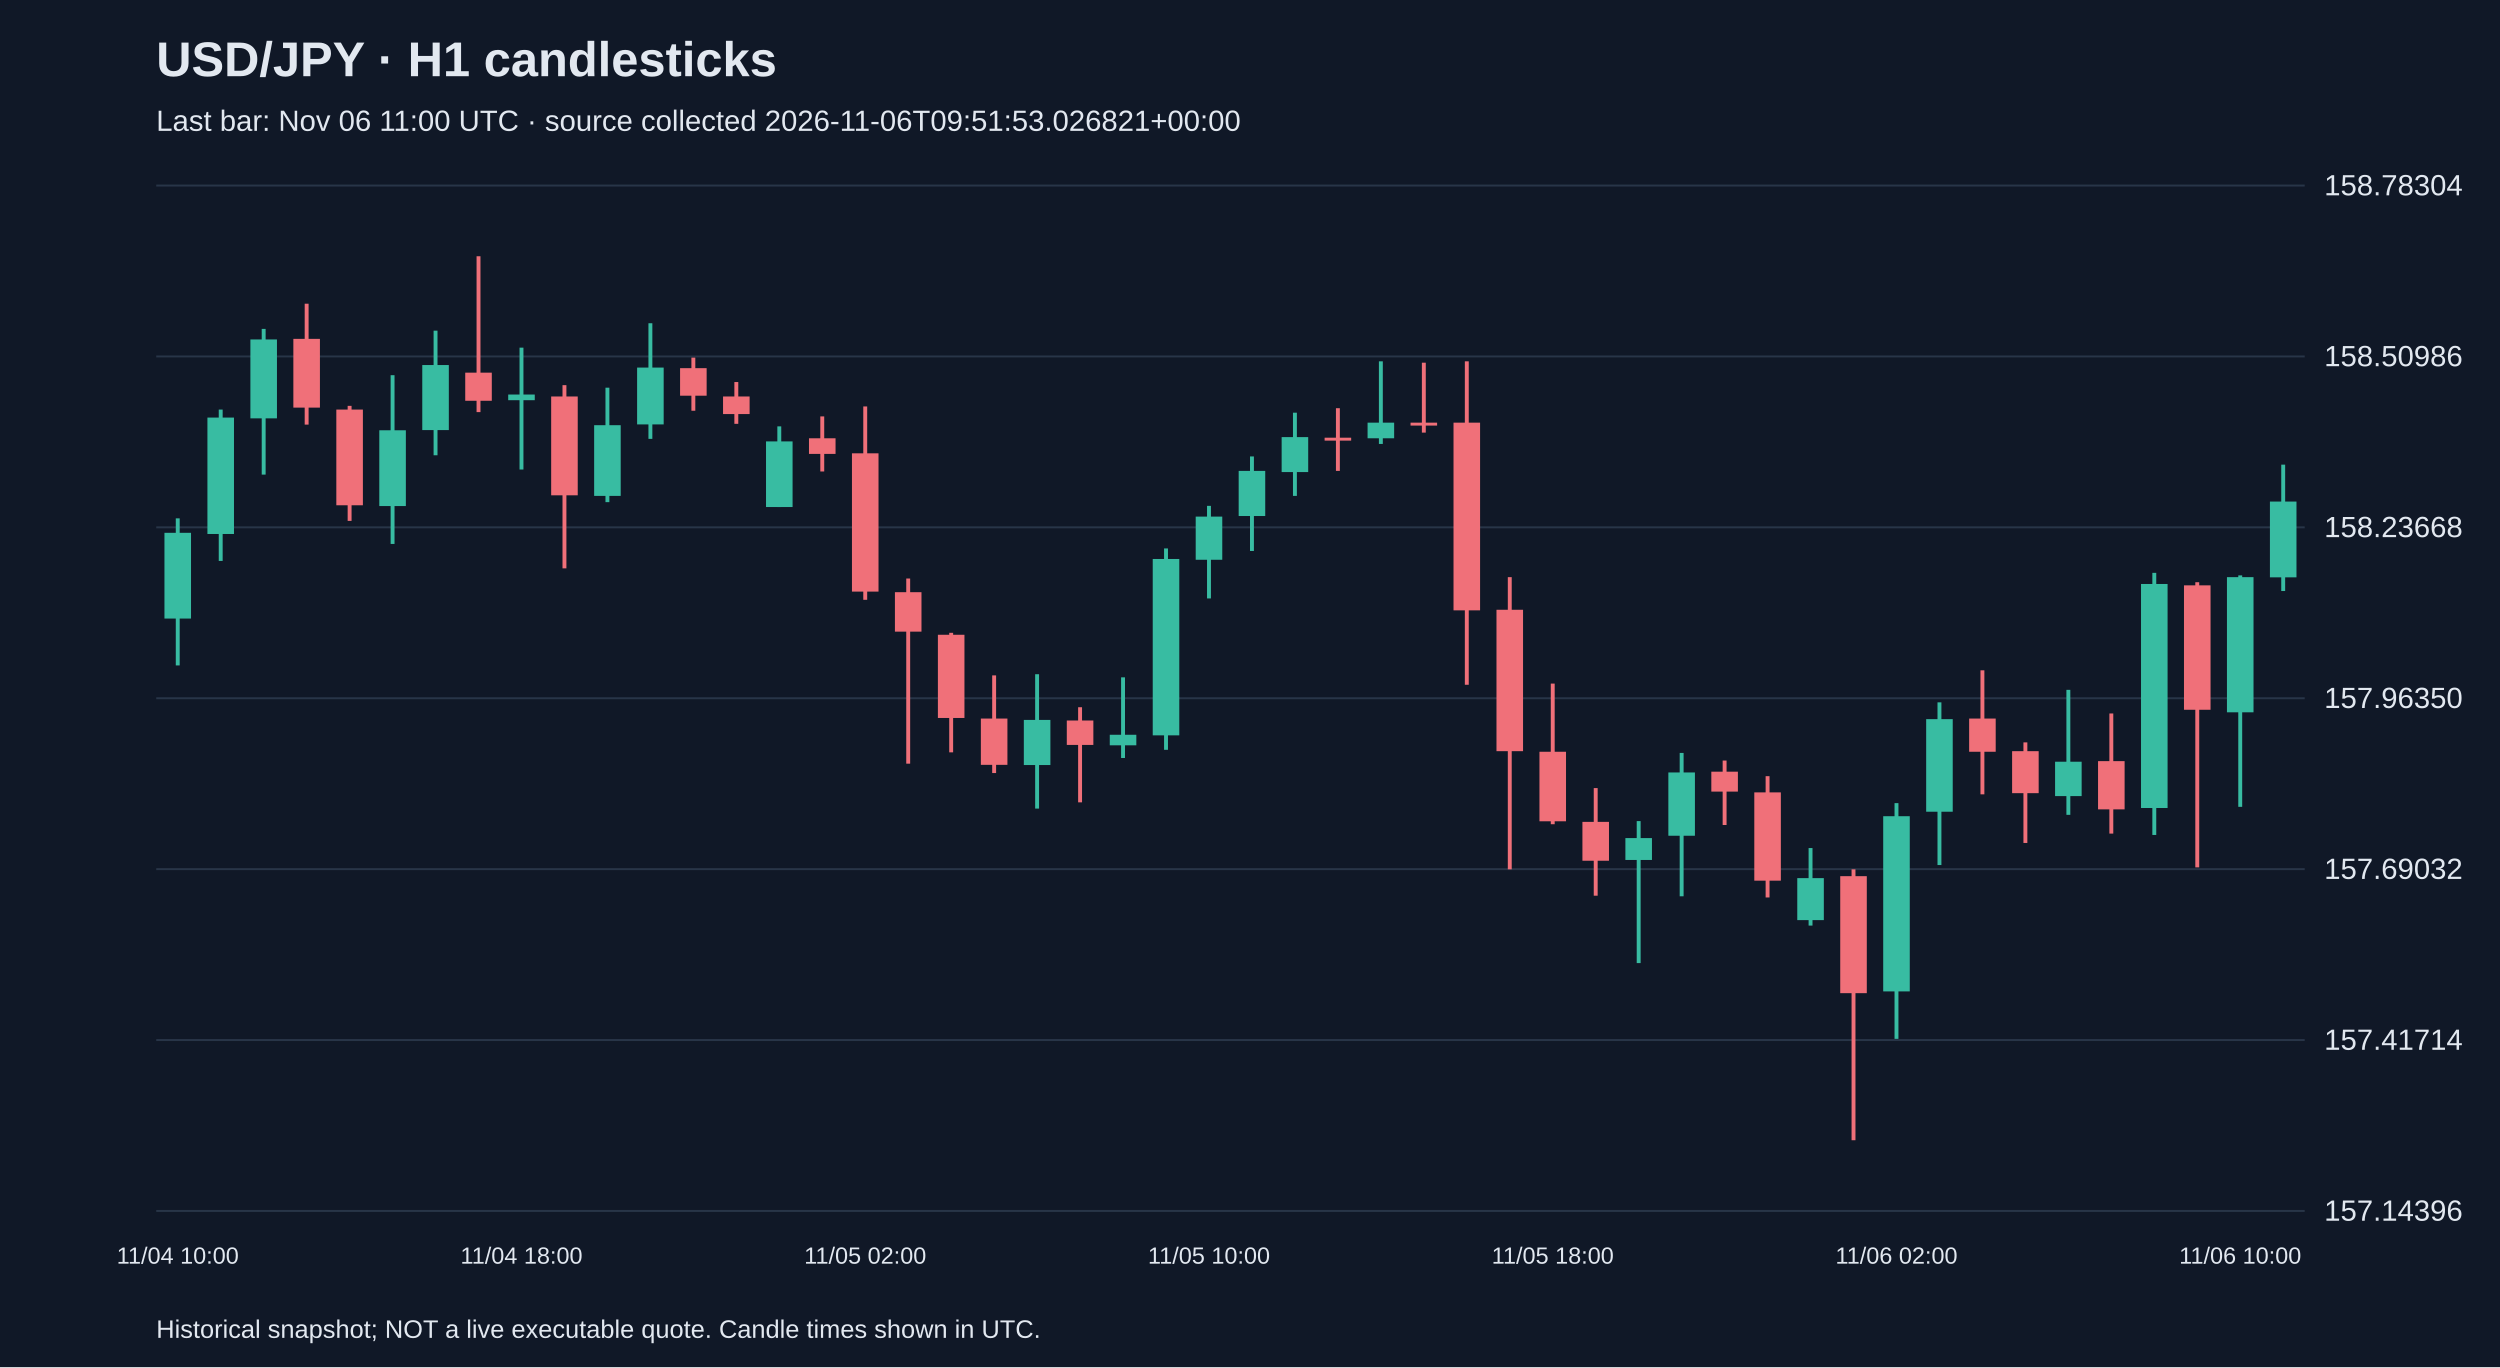
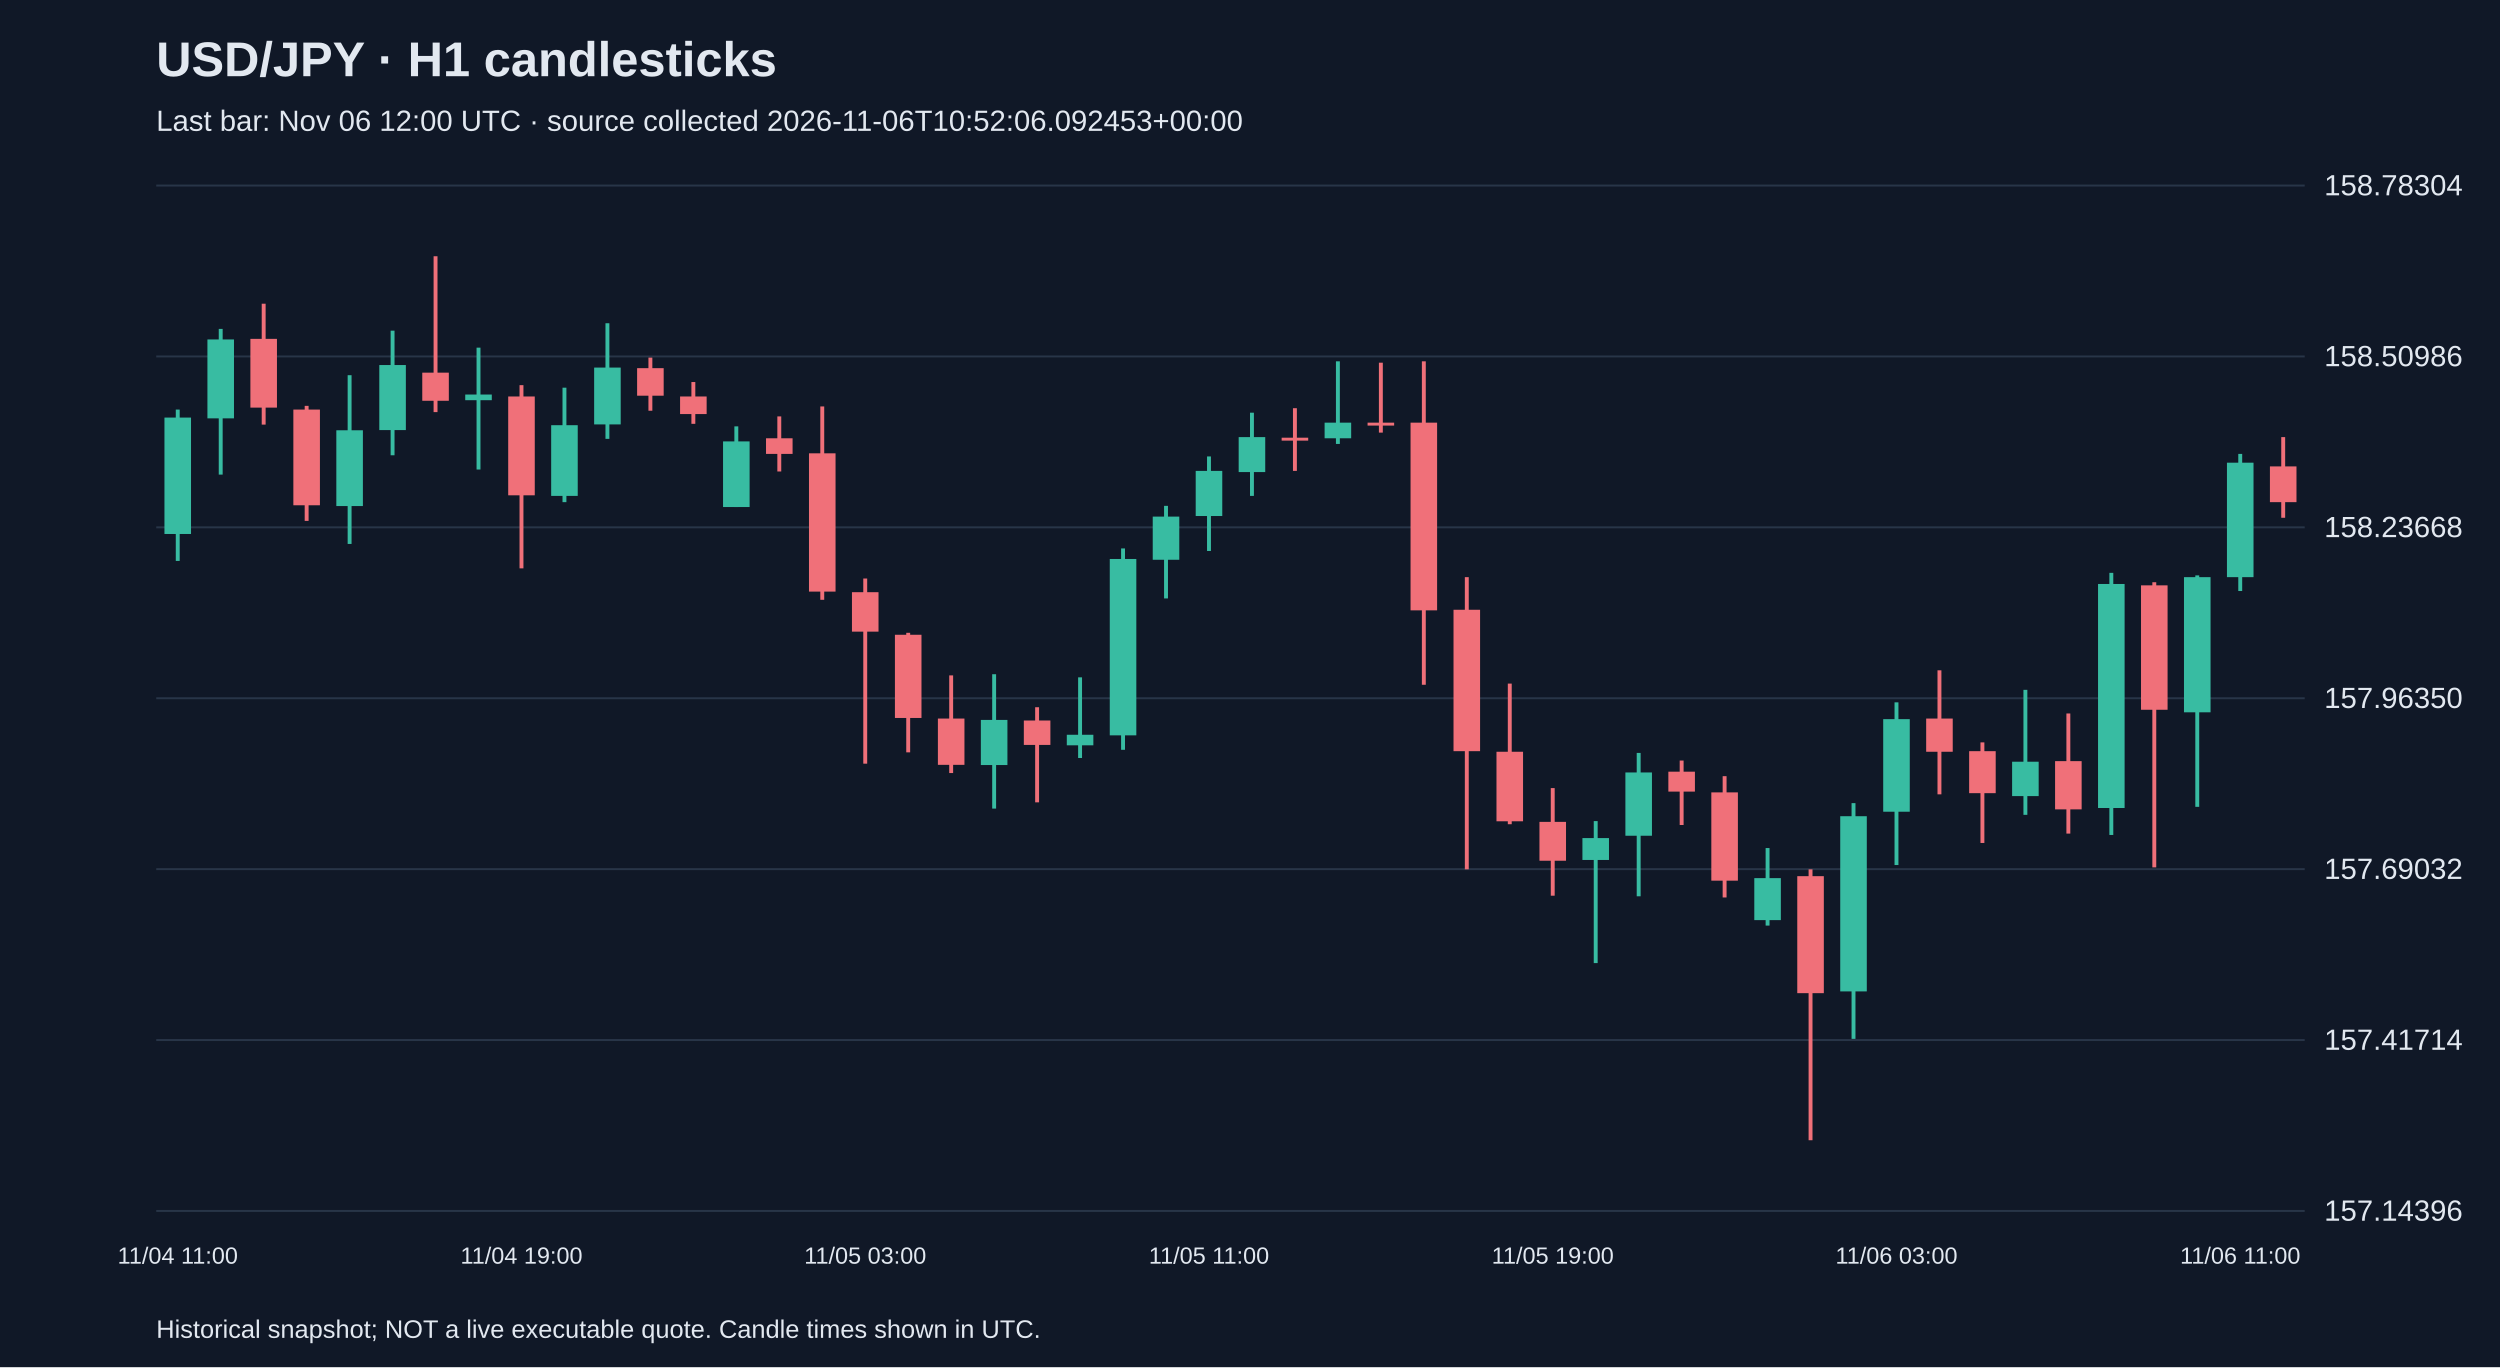
<svg xmlns="http://www.w3.org/2000/svg" viewBox="0 0 1280 700">
  <rect width="100%" height="100%" fill="#101827" />
  <style>text{font-family:Arial,sans-serif;fill:#e2e8f0}</style>
  <text x="80" y="39" font-size="25" font-weight="bold">USD/JPY · H1 candlesticks</text>
-   <text x="80" y="67" font-size="15" fill="#a6b1c5">Last bar: Nov 06 11:00 UTC · source collected 2026-11-06T09:51:53.026821+00:00</text>
+   <text x="80" y="67" font-size="15" fill="#a6b1c5">Last bar: Nov 06 12:00 UTC · source collected 2026-11-06T10:52:06.092453+00:00</text>
  <line x1="80" y1="620.0" x2="1180" y2="620.0" stroke="#283548" />
  <text x="1190" y="625.0" font-size="15">157.14396</text>
  <line x1="80" y1="532.5" x2="1180" y2="532.5" stroke="#283548" />
  <text x="1190" y="537.5" font-size="15">157.41714</text>
  <line x1="80" y1="445.0" x2="1180" y2="445.0" stroke="#283548" />
  <text x="1190" y="450.0" font-size="15">157.69032</text>
  <line x1="80" y1="357.5" x2="1180" y2="357.5" stroke="#283548" />
  <text x="1190" y="362.5" font-size="15">157.96350</text>
  <line x1="80" y1="270.0" x2="1180" y2="270.0" stroke="#283548" />
  <text x="1190" y="275.0" font-size="15">158.23668</text>
  <line x1="80" y1="182.5" x2="1180" y2="182.5" stroke="#283548" />
  <text x="1190" y="187.5" font-size="15">158.50986</text>
  <line x1="80" y1="95.0" x2="1180" y2="95.0" stroke="#283548" />
  <text x="1190" y="100.0" font-size="15">158.78304</text>
-   <line x1="91.0" y1="265.4" x2="91.0" y2="340.7" stroke="#38bca2" stroke-width="2" />
-   <rect x="84.2" y="272.8" width="13.6" height="43.9" fill="#38bca2" />
-   <text x="91.0" y="647" text-anchor="middle" font-size="12">11/04 10:00</text>
-   <line x1="113.0" y1="209.7" x2="113.0" y2="287.2" stroke="#38bca2" stroke-width="2" />
-   <rect x="106.2" y="213.8" width="13.6" height="59.6" fill="#38bca2" />
-   <line x1="135.0" y1="168.4" x2="135.0" y2="243.0" stroke="#38bca2" stroke-width="2" />
-   <rect x="128.2" y="173.8" width="13.6" height="40.4" fill="#38bca2" />
-   <line x1="157.0" y1="155.5" x2="157.0" y2="217.4" stroke="#f07079" stroke-width="2" />
-   <rect x="150.2" y="173.5" width="13.6" height="35.2" fill="#f07079" />
-   <line x1="179.0" y1="207.8" x2="179.0" y2="266.7" stroke="#f07079" stroke-width="2" />
-   <rect x="172.2" y="209.7" width="13.6" height="49.0" fill="#f07079" />
-   <line x1="201.0" y1="192.1" x2="201.0" y2="278.5" stroke="#38bca2" stroke-width="2" />
-   <rect x="194.2" y="220.3" width="13.6" height="38.8" fill="#38bca2" />
-   <line x1="223.0" y1="169.3" x2="223.0" y2="233.1" stroke="#38bca2" stroke-width="2" />
-   <rect x="216.2" y="186.9" width="13.6" height="33.3" fill="#38bca2" />
-   <line x1="245.0" y1="131.2" x2="245.0" y2="211.0" stroke="#f07079" stroke-width="2" />
-   <rect x="238.2" y="190.8" width="13.6" height="14.4" fill="#f07079" />
-   <line x1="267.0" y1="178.0" x2="267.0" y2="240.4" stroke="#38bca2" stroke-width="2" />
-   <rect x="260.2" y="202.0" width="13.6" height="2.9" fill="#38bca2" />
-   <text x="267.0" y="647" text-anchor="middle" font-size="12">11/04 18:00</text>
-   <line x1="289.0" y1="197.2" x2="289.0" y2="291.0" stroke="#f07079" stroke-width="2" />
-   <rect x="282.2" y="203.0" width="13.6" height="50.6" fill="#f07079" />
-   <line x1="311.0" y1="198.5" x2="311.0" y2="257.1" stroke="#38bca2" stroke-width="2" />
-   <rect x="304.2" y="217.7" width="13.6" height="36.2" fill="#38bca2" />
-   <line x1="333.0" y1="165.5" x2="333.0" y2="224.7" stroke="#38bca2" stroke-width="2" />
-   <rect x="326.2" y="188.2" width="13.6" height="29.1" fill="#38bca2" />
-   <line x1="355.0" y1="183.1" x2="355.0" y2="210.3" stroke="#f07079" stroke-width="2" />
-   <rect x="348.2" y="188.5" width="13.6" height="14.1" fill="#f07079" />
-   <line x1="377.0" y1="195.6" x2="377.0" y2="217.0" stroke="#f07079" stroke-width="2" />
-   <rect x="370.2" y="203.0" width="13.6" height="9.0" fill="#f07079" />
-   <line x1="399.0" y1="218.3" x2="399.0" y2="259.6" stroke="#38bca2" stroke-width="2" />
-   <rect x="392.2" y="226.0" width="13.6" height="33.6" fill="#38bca2" />
-   <line x1="421.0" y1="213.2" x2="421.0" y2="241.4" stroke="#f07079" stroke-width="2" />
-   <rect x="414.2" y="224.4" width="13.6" height="8.0" fill="#f07079" />
-   <line x1="443.0" y1="208.1" x2="443.0" y2="307.1" stroke="#f07079" stroke-width="2" />
-   <rect x="436.2" y="232.1" width="13.6" height="70.8" fill="#f07079" />
-   <text x="443.0" y="647" text-anchor="middle" font-size="12">11/05 02:00</text>
-   <line x1="465.0" y1="296.2" x2="465.0" y2="391.0" stroke="#f07079" stroke-width="2" />
-   <rect x="458.2" y="303.2" width="13.6" height="20.2" fill="#f07079" />
-   <line x1="487.0" y1="324.0" x2="487.0" y2="385.2" stroke="#f07079" stroke-width="2" />
-   <rect x="480.2" y="325.0" width="13.6" height="42.6" fill="#f07079" />
-   <line x1="509.0" y1="345.8" x2="509.0" y2="395.8" stroke="#f07079" stroke-width="2" />
-   <rect x="502.2" y="367.9" width="13.6" height="23.7" fill="#f07079" />
-   <line x1="531.0" y1="345.2" x2="531.0" y2="414.0" stroke="#38bca2" stroke-width="2" />
-   <rect x="524.2" y="368.6" width="13.6" height="23.1" fill="#38bca2" />
-   <line x1="553.0" y1="362.1" x2="553.0" y2="410.8" stroke="#f07079" stroke-width="2" />
-   <rect x="546.2" y="368.9" width="13.6" height="12.5" fill="#f07079" />
-   <line x1="575.0" y1="346.8" x2="575.0" y2="388.1" stroke="#38bca2" stroke-width="2" />
-   <rect x="568.2" y="376.2" width="13.6" height="5.4" fill="#38bca2" />
-   <line x1="597.0" y1="280.8" x2="597.0" y2="383.9" stroke="#38bca2" stroke-width="2" />
-   <rect x="590.2" y="286.2" width="13.6" height="90.3" fill="#38bca2" />
-   <line x1="619.0" y1="259.0" x2="619.0" y2="306.4" stroke="#38bca2" stroke-width="2" />
-   <rect x="612.2" y="264.5" width="13.6" height="22.1" fill="#38bca2" />
-   <text x="619.0" y="647" text-anchor="middle" font-size="12">11/05 10:00</text>
-   <line x1="641.0" y1="233.7" x2="641.0" y2="282.1" stroke="#38bca2" stroke-width="2" />
-   <rect x="634.2" y="241.1" width="13.6" height="23.1" fill="#38bca2" />
-   <line x1="663.0" y1="211.3" x2="663.0" y2="253.9" stroke="#38bca2" stroke-width="2" />
-   <rect x="656.2" y="223.8" width="13.6" height="17.9" fill="#38bca2" />
-   <line x1="685.0" y1="209.0" x2="685.0" y2="241.1" stroke="#f07079" stroke-width="2" />
-   <rect x="678.2" y="224.1" width="13.6" height="1.5" fill="#f07079" />
-   <line x1="707.0" y1="185.0" x2="707.0" y2="227.3" stroke="#38bca2" stroke-width="2" />
-   <rect x="700.2" y="216.4" width="13.6" height="8.0" fill="#38bca2" />
-   <line x1="729.0" y1="185.7" x2="729.0" y2="221.5" stroke="#f07079" stroke-width="2" />
-   <rect x="722.2" y="216.4" width="13.6" height="1.5" fill="#f07079" />
-   <line x1="751.0" y1="185.0" x2="751.0" y2="350.6" stroke="#f07079" stroke-width="2" />
-   <rect x="744.2" y="216.4" width="13.6" height="96.1" fill="#f07079" />
-   <line x1="773.0" y1="295.5" x2="773.0" y2="445.1" stroke="#f07079" stroke-width="2" />
-   <rect x="766.2" y="312.2" width="13.6" height="72.4" fill="#f07079" />
-   <line x1="795.0" y1="350.0" x2="795.0" y2="422.0" stroke="#f07079" stroke-width="2" />
-   <rect x="788.2" y="384.9" width="13.6" height="35.6" fill="#f07079" />
-   <text x="795.0" y="647" text-anchor="middle" font-size="12">11/05 18:00</text>
-   <line x1="817.0" y1="403.5" x2="817.0" y2="458.6" stroke="#f07079" stroke-width="2" />
-   <rect x="810.2" y="420.8" width="13.6" height="19.9" fill="#f07079" />
-   <line x1="839.0" y1="420.4" x2="839.0" y2="493.1" stroke="#38bca2" stroke-width="2" />
-   <rect x="832.2" y="429.1" width="13.6" height="11.2" fill="#38bca2" />
-   <line x1="861.0" y1="385.5" x2="861.0" y2="458.9" stroke="#38bca2" stroke-width="2" />
-   <rect x="854.2" y="395.5" width="13.6" height="32.4" fill="#38bca2" />
-   <line x1="883.0" y1="389.4" x2="883.0" y2="422.4" stroke="#f07079" stroke-width="2" />
-   <rect x="876.2" y="395.1" width="13.6" height="10.2" fill="#f07079" />
-   <line x1="905.0" y1="397.4" x2="905.0" y2="459.5" stroke="#f07079" stroke-width="2" />
-   <rect x="898.2" y="405.7" width="13.6" height="45.2" fill="#f07079" />
-   <line x1="927.0" y1="434.2" x2="927.0" y2="473.9" stroke="#38bca2" stroke-width="2" />
-   <rect x="920.2" y="449.6" width="13.6" height="21.5" fill="#38bca2" />
-   <line x1="949.0" y1="445.1" x2="949.0" y2="583.8" stroke="#f07079" stroke-width="2" />
-   <rect x="942.2" y="448.6" width="13.6" height="59.9" fill="#f07079" />
-   <line x1="971.0" y1="411.2" x2="971.0" y2="531.9" stroke="#38bca2" stroke-width="2" />
-   <rect x="964.2" y="417.9" width="13.6" height="89.7" fill="#38bca2" />
-   <text x="971.0" y="647" text-anchor="middle" font-size="12">11/06 02:00</text>
-   <line x1="993.0" y1="359.6" x2="993.0" y2="442.9" stroke="#38bca2" stroke-width="2" />
-   <rect x="986.2" y="368.2" width="13.6" height="47.4" fill="#38bca2" />
-   <line x1="1015.0" y1="343.2" x2="1015.0" y2="406.7" stroke="#f07079" stroke-width="2" />
-   <rect x="1008.2" y="367.9" width="13.6" height="17.0" fill="#f07079" />
-   <line x1="1037.0" y1="380.1" x2="1037.0" y2="431.6" stroke="#f07079" stroke-width="2" />
-   <rect x="1030.2" y="384.6" width="13.6" height="21.5" fill="#f07079" />
-   <line x1="1059.0" y1="353.2" x2="1059.0" y2="417.2" stroke="#38bca2" stroke-width="2" />
-   <rect x="1052.2" y="390.0" width="13.6" height="17.6" fill="#38bca2" />
-   <line x1="1081.0" y1="365.3" x2="1081.0" y2="426.8" stroke="#f07079" stroke-width="2" />
-   <rect x="1074.2" y="389.7" width="13.6" height="24.7" fill="#f07079" />
-   <line x1="1103.0" y1="293.3" x2="1103.0" y2="427.5" stroke="#38bca2" stroke-width="2" />
-   <rect x="1096.2" y="299.0" width="13.6" height="114.7" fill="#38bca2" />
-   <line x1="1125.0" y1="298.1" x2="1125.0" y2="444.1" stroke="#f07079" stroke-width="2" />
-   <rect x="1118.2" y="299.7" width="13.6" height="63.7" fill="#f07079" />
-   <line x1="1147.0" y1="294.6" x2="1147.0" y2="413.1" stroke="#38bca2" stroke-width="2" />
-   <rect x="1140.2" y="295.5" width="13.6" height="69.2" fill="#38bca2" />
-   <text x="1147.0" y="647" text-anchor="middle" font-size="12">11/06 10:00</text>
-   <line x1="1169.0" y1="237.9" x2="1169.0" y2="302.6" stroke="#38bca2" stroke-width="2" />
-   <rect x="1162.2" y="256.8" width="13.6" height="38.8" fill="#38bca2" />
+   <line x1="91.0" y1="209.7" x2="91.0" y2="287.2" stroke="#38bca2" stroke-width="2" />
+   <rect x="84.2" y="213.8" width="13.6" height="59.6" fill="#38bca2" />
+   <text x="91.0" y="647" text-anchor="middle" font-size="12">11/04 11:00</text>
+   <line x1="113.0" y1="168.4" x2="113.0" y2="243.0" stroke="#38bca2" stroke-width="2" />
+   <rect x="106.2" y="173.8" width="13.6" height="40.4" fill="#38bca2" />
+   <line x1="135.0" y1="155.5" x2="135.0" y2="217.4" stroke="#f07079" stroke-width="2" />
+   <rect x="128.2" y="173.5" width="13.6" height="35.2" fill="#f07079" />
+   <line x1="157.0" y1="207.8" x2="157.0" y2="266.7" stroke="#f07079" stroke-width="2" />
+   <rect x="150.2" y="209.7" width="13.6" height="49.0" fill="#f07079" />
+   <line x1="179.0" y1="192.1" x2="179.0" y2="278.5" stroke="#38bca2" stroke-width="2" />
+   <rect x="172.2" y="220.3" width="13.6" height="38.8" fill="#38bca2" />
+   <line x1="201.0" y1="169.3" x2="201.0" y2="233.1" stroke="#38bca2" stroke-width="2" />
+   <rect x="194.2" y="186.9" width="13.6" height="33.3" fill="#38bca2" />
+   <line x1="223.0" y1="131.2" x2="223.0" y2="211.0" stroke="#f07079" stroke-width="2" />
+   <rect x="216.2" y="190.8" width="13.6" height="14.4" fill="#f07079" />
+   <line x1="245.0" y1="178.0" x2="245.0" y2="240.4" stroke="#38bca2" stroke-width="2" />
+   <rect x="238.2" y="202.0" width="13.6" height="2.9" fill="#38bca2" />
+   <line x1="267.0" y1="197.2" x2="267.0" y2="291.0" stroke="#f07079" stroke-width="2" />
+   <rect x="260.2" y="203.0" width="13.6" height="50.6" fill="#f07079" />
+   <text x="267.0" y="647" text-anchor="middle" font-size="12">11/04 19:00</text>
+   <line x1="289.0" y1="198.5" x2="289.0" y2="257.1" stroke="#38bca2" stroke-width="2" />
+   <rect x="282.2" y="217.7" width="13.6" height="36.2" fill="#38bca2" />
+   <line x1="311.0" y1="165.5" x2="311.0" y2="224.7" stroke="#38bca2" stroke-width="2" />
+   <rect x="304.2" y="188.2" width="13.6" height="29.1" fill="#38bca2" />
+   <line x1="333.0" y1="183.1" x2="333.0" y2="210.3" stroke="#f07079" stroke-width="2" />
+   <rect x="326.2" y="188.5" width="13.6" height="14.1" fill="#f07079" />
+   <line x1="355.0" y1="195.6" x2="355.0" y2="217.0" stroke="#f07079" stroke-width="2" />
+   <rect x="348.2" y="203.0" width="13.6" height="9.0" fill="#f07079" />
+   <line x1="377.0" y1="218.3" x2="377.0" y2="259.6" stroke="#38bca2" stroke-width="2" />
+   <rect x="370.2" y="226.0" width="13.6" height="33.6" fill="#38bca2" />
+   <line x1="399.0" y1="213.2" x2="399.0" y2="241.4" stroke="#f07079" stroke-width="2" />
+   <rect x="392.2" y="224.4" width="13.6" height="8.0" fill="#f07079" />
+   <line x1="421.0" y1="208.1" x2="421.0" y2="307.1" stroke="#f07079" stroke-width="2" />
+   <rect x="414.2" y="232.1" width="13.6" height="70.8" fill="#f07079" />
+   <line x1="443.0" y1="296.2" x2="443.0" y2="391.0" stroke="#f07079" stroke-width="2" />
+   <rect x="436.2" y="303.2" width="13.6" height="20.2" fill="#f07079" />
+   <text x="443.0" y="647" text-anchor="middle" font-size="12">11/05 03:00</text>
+   <line x1="465.0" y1="324.0" x2="465.0" y2="385.2" stroke="#f07079" stroke-width="2" />
+   <rect x="458.2" y="325.0" width="13.6" height="42.6" fill="#f07079" />
+   <line x1="487.0" y1="345.8" x2="487.0" y2="395.8" stroke="#f07079" stroke-width="2" />
+   <rect x="480.2" y="367.9" width="13.6" height="23.7" fill="#f07079" />
+   <line x1="509.0" y1="345.2" x2="509.0" y2="414.0" stroke="#38bca2" stroke-width="2" />
+   <rect x="502.2" y="368.6" width="13.6" height="23.1" fill="#38bca2" />
+   <line x1="531.0" y1="362.1" x2="531.0" y2="410.8" stroke="#f07079" stroke-width="2" />
+   <rect x="524.2" y="368.9" width="13.6" height="12.5" fill="#f07079" />
+   <line x1="553.0" y1="346.8" x2="553.0" y2="388.1" stroke="#38bca2" stroke-width="2" />
+   <rect x="546.2" y="376.2" width="13.6" height="5.4" fill="#38bca2" />
+   <line x1="575.0" y1="280.8" x2="575.0" y2="383.9" stroke="#38bca2" stroke-width="2" />
+   <rect x="568.2" y="286.2" width="13.6" height="90.3" fill="#38bca2" />
+   <line x1="597.0" y1="259.0" x2="597.0" y2="306.4" stroke="#38bca2" stroke-width="2" />
+   <rect x="590.2" y="264.5" width="13.6" height="22.1" fill="#38bca2" />
+   <line x1="619.0" y1="233.7" x2="619.0" y2="282.1" stroke="#38bca2" stroke-width="2" />
+   <rect x="612.2" y="241.1" width="13.6" height="23.1" fill="#38bca2" />
+   <text x="619.0" y="647" text-anchor="middle" font-size="12">11/05 11:00</text>
+   <line x1="641.0" y1="211.3" x2="641.0" y2="253.9" stroke="#38bca2" stroke-width="2" />
+   <rect x="634.2" y="223.8" width="13.6" height="17.9" fill="#38bca2" />
+   <line x1="663.0" y1="209.0" x2="663.0" y2="241.1" stroke="#f07079" stroke-width="2" />
+   <rect x="656.2" y="224.1" width="13.6" height="1.5" fill="#f07079" />
+   <line x1="685.0" y1="185.0" x2="685.0" y2="227.3" stroke="#38bca2" stroke-width="2" />
+   <rect x="678.2" y="216.4" width="13.6" height="8.0" fill="#38bca2" />
+   <line x1="707.0" y1="185.7" x2="707.0" y2="221.5" stroke="#f07079" stroke-width="2" />
+   <rect x="700.2" y="216.4" width="13.6" height="1.5" fill="#f07079" />
+   <line x1="729.0" y1="185.0" x2="729.0" y2="350.6" stroke="#f07079" stroke-width="2" />
+   <rect x="722.2" y="216.4" width="13.6" height="96.1" fill="#f07079" />
+   <line x1="751.0" y1="295.5" x2="751.0" y2="445.1" stroke="#f07079" stroke-width="2" />
+   <rect x="744.2" y="312.2" width="13.6" height="72.4" fill="#f07079" />
+   <line x1="773.0" y1="350.0" x2="773.0" y2="422.0" stroke="#f07079" stroke-width="2" />
+   <rect x="766.2" y="384.9" width="13.6" height="35.6" fill="#f07079" />
+   <line x1="795.0" y1="403.5" x2="795.0" y2="458.6" stroke="#f07079" stroke-width="2" />
+   <rect x="788.2" y="420.8" width="13.6" height="19.9" fill="#f07079" />
+   <text x="795.0" y="647" text-anchor="middle" font-size="12">11/05 19:00</text>
+   <line x1="817.0" y1="420.4" x2="817.0" y2="493.1" stroke="#38bca2" stroke-width="2" />
+   <rect x="810.2" y="429.1" width="13.6" height="11.2" fill="#38bca2" />
+   <line x1="839.0" y1="385.5" x2="839.0" y2="458.9" stroke="#38bca2" stroke-width="2" />
+   <rect x="832.2" y="395.5" width="13.6" height="32.4" fill="#38bca2" />
+   <line x1="861.0" y1="389.4" x2="861.0" y2="422.4" stroke="#f07079" stroke-width="2" />
+   <rect x="854.2" y="395.1" width="13.6" height="10.2" fill="#f07079" />
+   <line x1="883.0" y1="397.4" x2="883.0" y2="459.5" stroke="#f07079" stroke-width="2" />
+   <rect x="876.2" y="405.7" width="13.6" height="45.2" fill="#f07079" />
+   <line x1="905.0" y1="434.2" x2="905.0" y2="473.9" stroke="#38bca2" stroke-width="2" />
+   <rect x="898.2" y="449.6" width="13.6" height="21.5" fill="#38bca2" />
+   <line x1="927.0" y1="445.1" x2="927.0" y2="583.8" stroke="#f07079" stroke-width="2" />
+   <rect x="920.2" y="448.6" width="13.6" height="59.9" fill="#f07079" />
+   <line x1="949.0" y1="411.2" x2="949.0" y2="531.9" stroke="#38bca2" stroke-width="2" />
+   <rect x="942.2" y="417.9" width="13.6" height="89.7" fill="#38bca2" />
+   <line x1="971.0" y1="359.6" x2="971.0" y2="442.9" stroke="#38bca2" stroke-width="2" />
+   <rect x="964.2" y="368.2" width="13.6" height="47.4" fill="#38bca2" />
+   <text x="971.0" y="647" text-anchor="middle" font-size="12">11/06 03:00</text>
+   <line x1="993.0" y1="343.2" x2="993.0" y2="406.7" stroke="#f07079" stroke-width="2" />
+   <rect x="986.2" y="367.9" width="13.6" height="17.0" fill="#f07079" />
+   <line x1="1015.0" y1="380.1" x2="1015.0" y2="431.6" stroke="#f07079" stroke-width="2" />
+   <rect x="1008.2" y="384.6" width="13.6" height="21.5" fill="#f07079" />
+   <line x1="1037.0" y1="353.2" x2="1037.0" y2="417.2" stroke="#38bca2" stroke-width="2" />
+   <rect x="1030.2" y="390.0" width="13.6" height="17.6" fill="#38bca2" />
+   <line x1="1059.0" y1="365.3" x2="1059.0" y2="426.8" stroke="#f07079" stroke-width="2" />
+   <rect x="1052.2" y="389.7" width="13.6" height="24.7" fill="#f07079" />
+   <line x1="1081.0" y1="293.3" x2="1081.0" y2="427.5" stroke="#38bca2" stroke-width="2" />
+   <rect x="1074.2" y="299.0" width="13.6" height="114.7" fill="#38bca2" />
+   <line x1="1103.0" y1="298.1" x2="1103.0" y2="444.1" stroke="#f07079" stroke-width="2" />
+   <rect x="1096.2" y="299.7" width="13.6" height="63.7" fill="#f07079" />
+   <line x1="1125.0" y1="294.6" x2="1125.0" y2="413.1" stroke="#38bca2" stroke-width="2" />
+   <rect x="1118.2" y="295.5" width="13.6" height="69.2" fill="#38bca2" />
+   <line x1="1147.0" y1="232.4" x2="1147.0" y2="302.6" stroke="#38bca2" stroke-width="2" />
+   <rect x="1140.2" y="236.9" width="13.6" height="58.6" fill="#38bca2" />
+   <text x="1147.0" y="647" text-anchor="middle" font-size="12">11/06 11:00</text>
+   <line x1="1169.0" y1="223.8" x2="1169.0" y2="265.1" stroke="#f07079" stroke-width="2" />
+   <rect x="1162.2" y="238.8" width="13.6" height="18.3" fill="#f07079" />
  <text x="80" y="685" font-size="13">Historical snapshot; NOT a live executable quote. Candle times shown in UTC.</text>
</svg>
